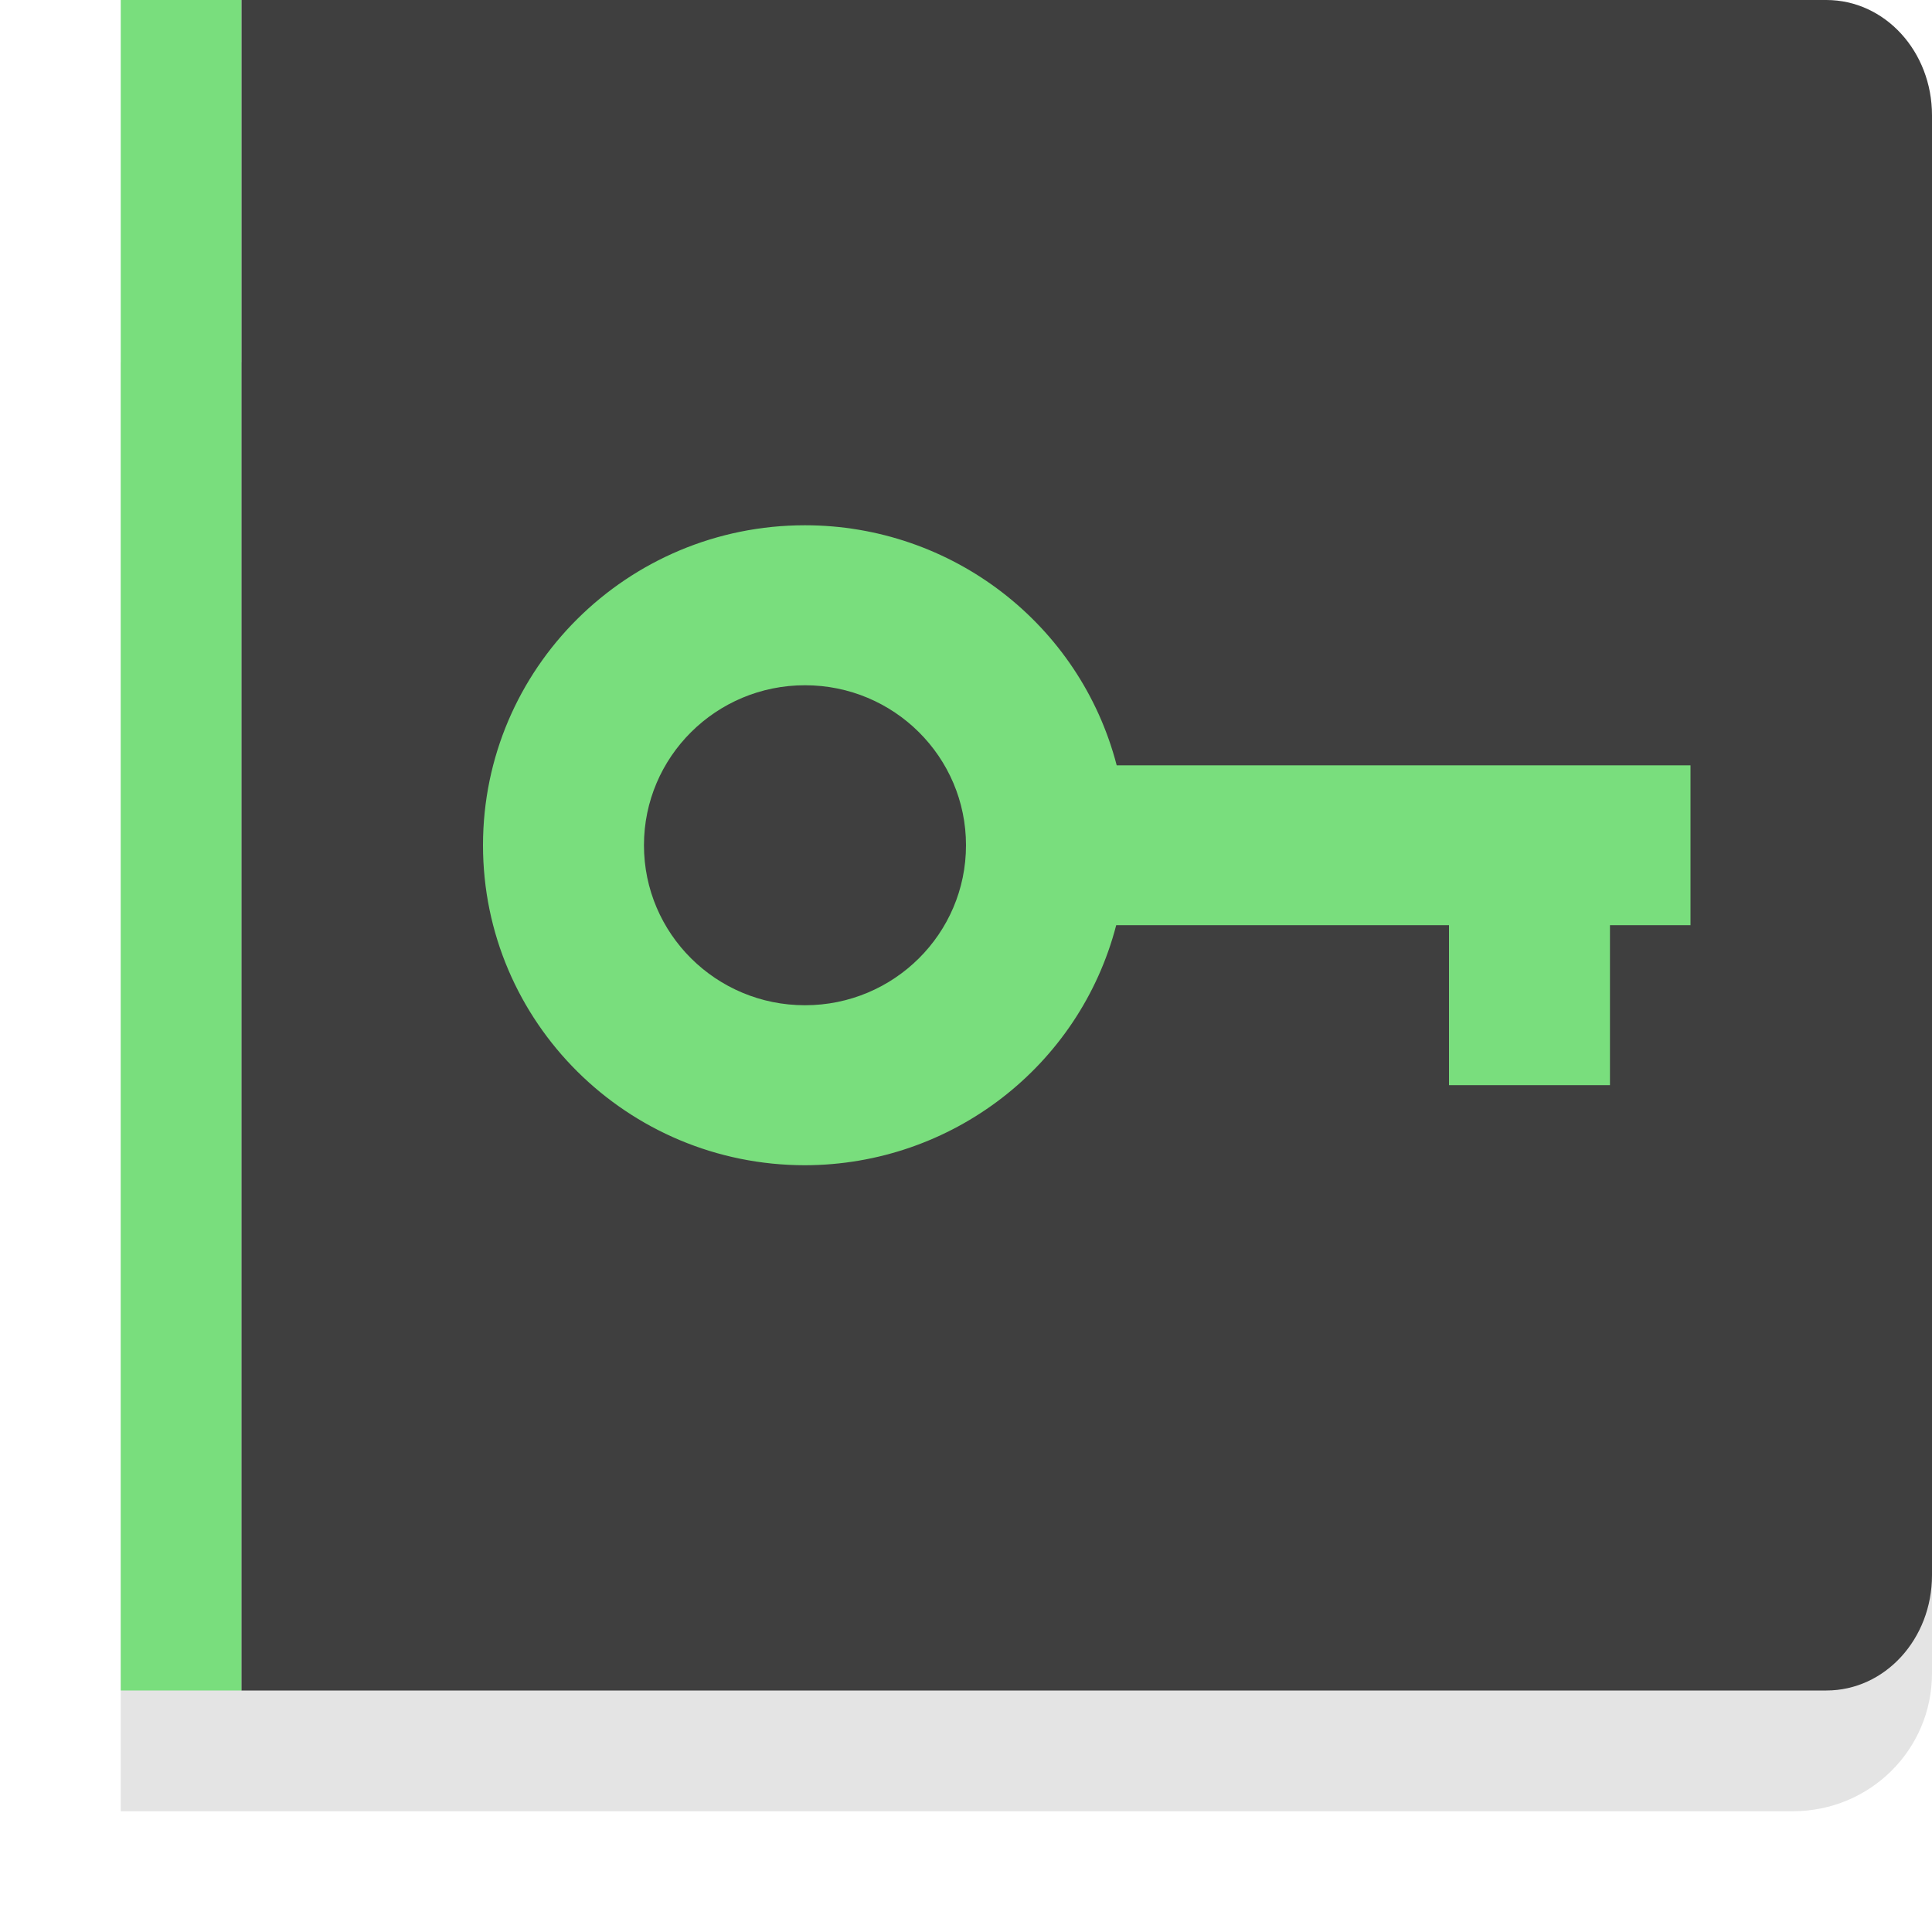
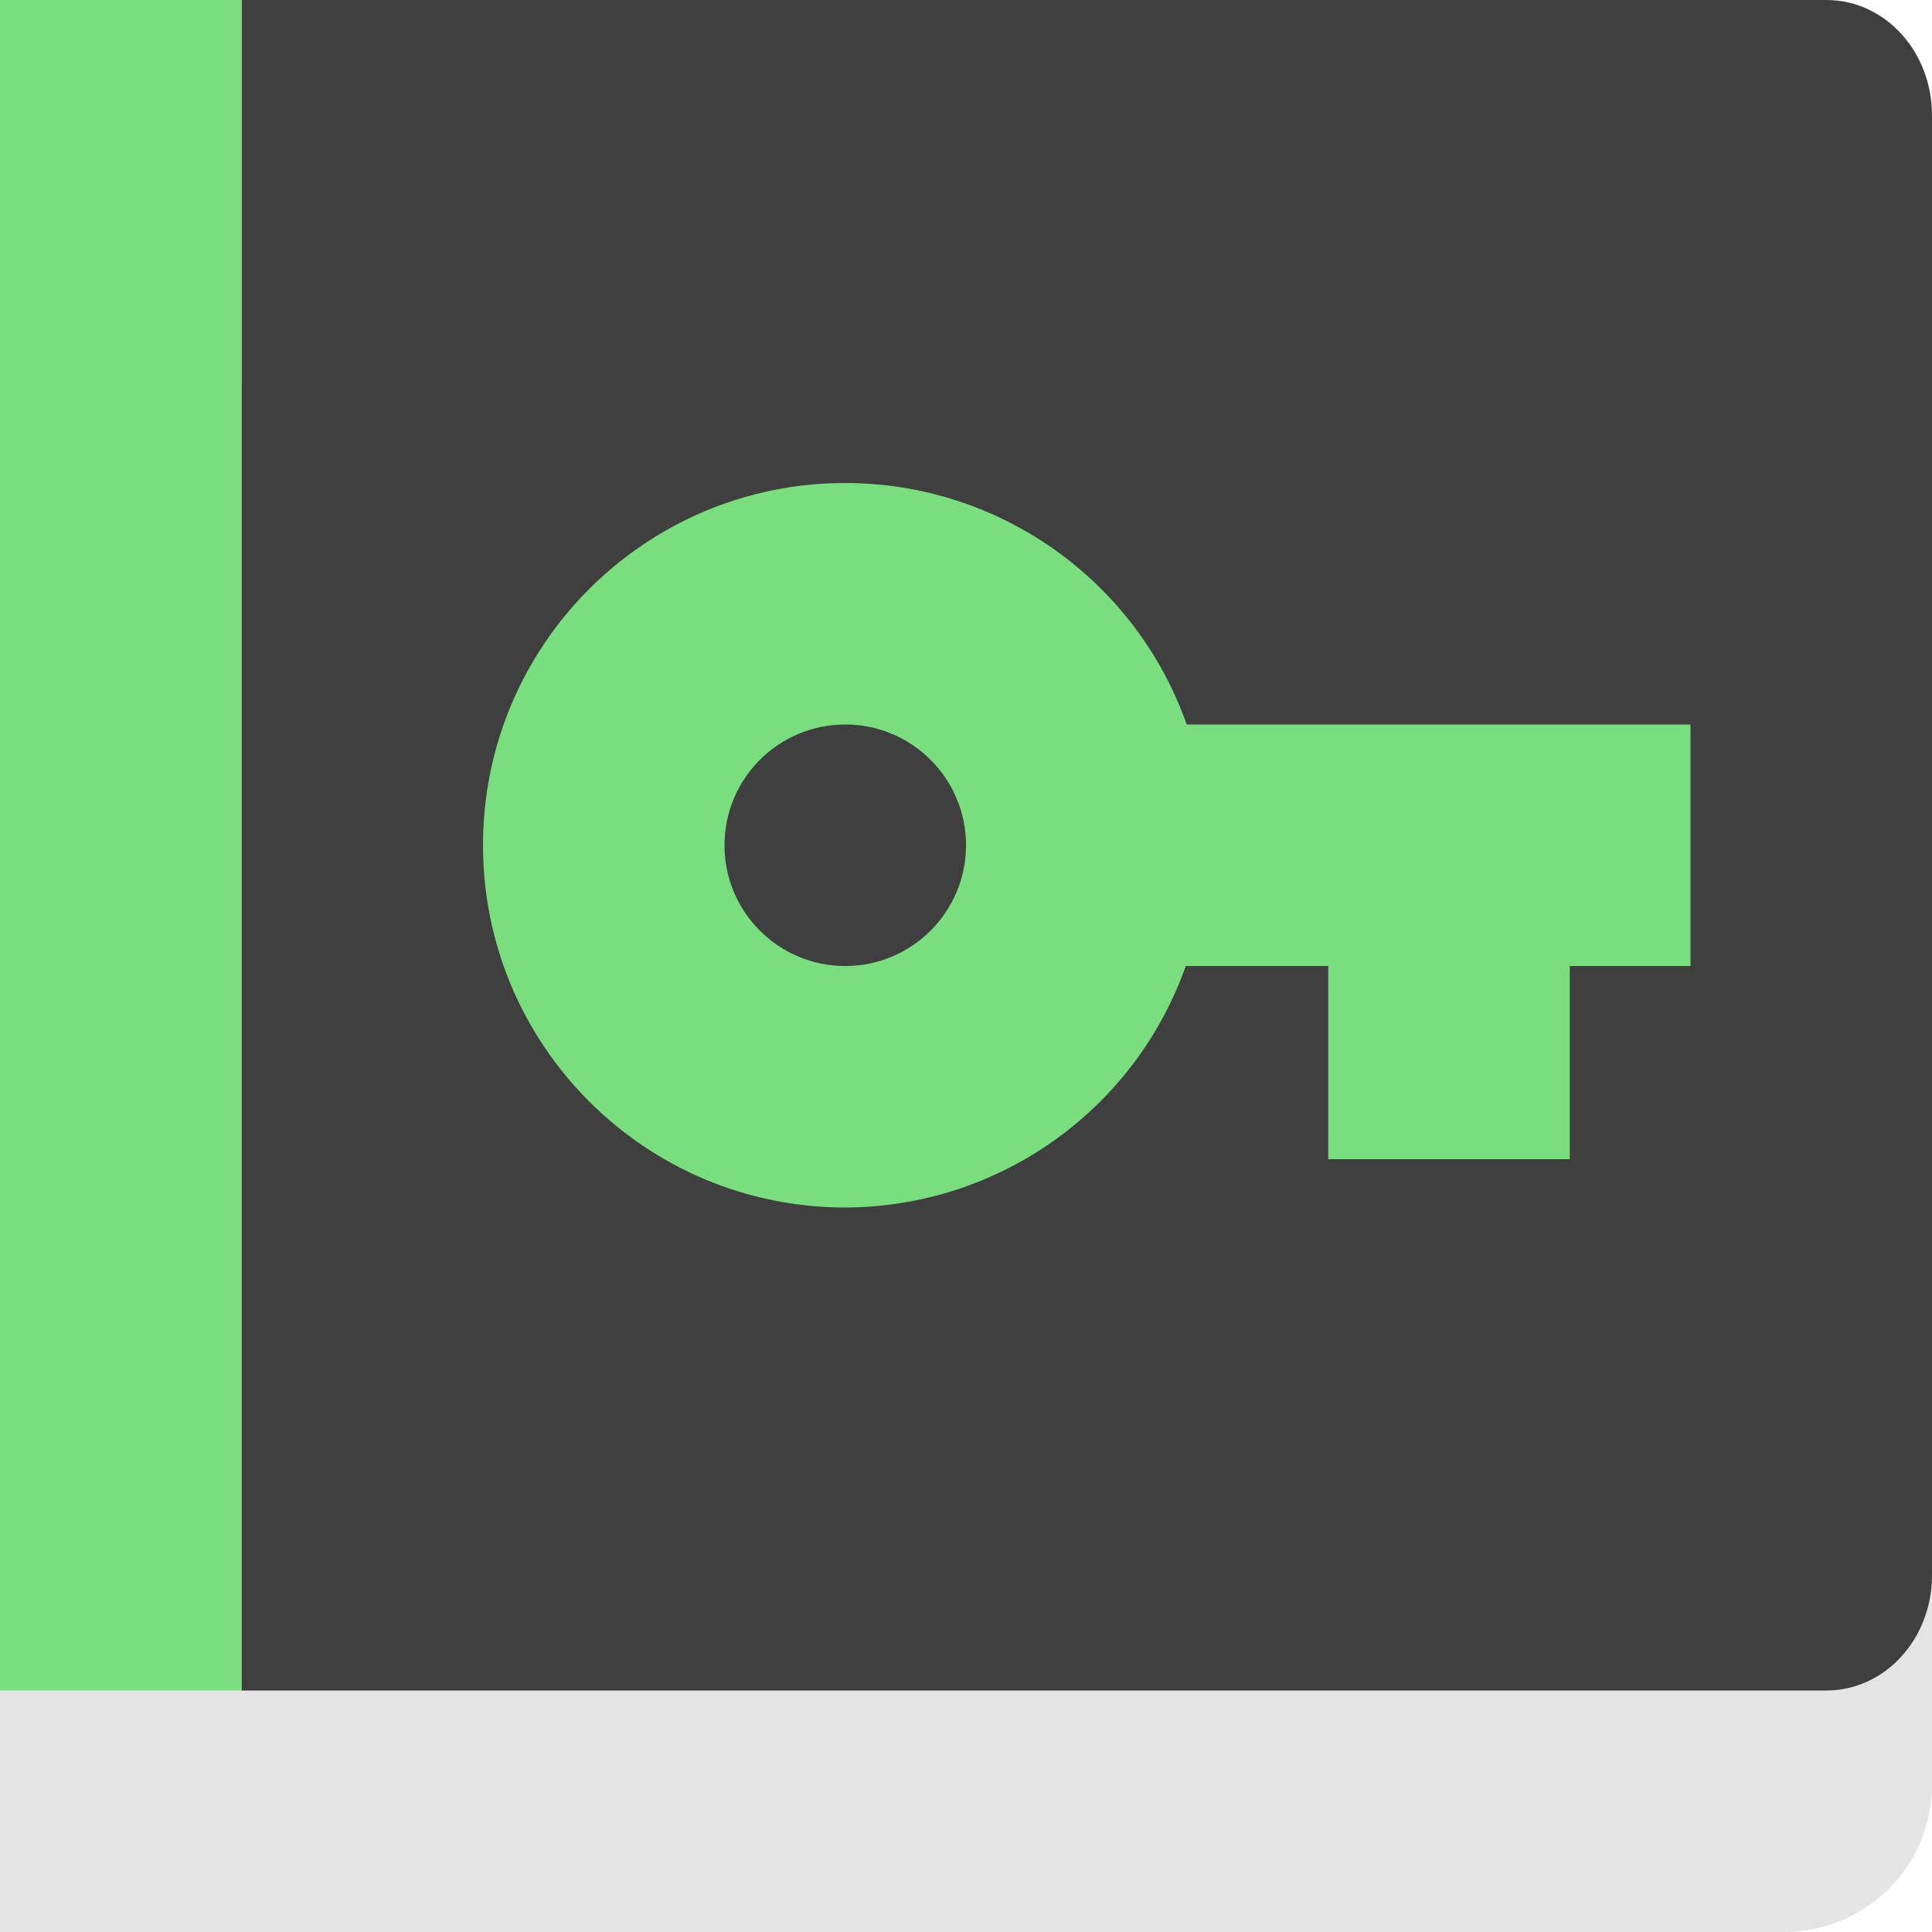
<svg xmlns="http://www.w3.org/2000/svg" width="16" height="16" version="1.1">
-   <path style="fill:#e4e4e4" d="M 1,3 V 15 H 14.846 C 15.486,15 16,14.491 16,13.857 V 4.143 C 16,3.509 15.486,3 14.846,3 Z m 0,0" />
-   <path style="fill:#79de7d" d="M 1,0 H 2 V 14 H 1 Z m 0,0" />
-   <path style="fill:#3f3f3f" d="M 2 0 L 2 7 L 2 14 L 9 14 L 15.125 14 C 15.61 14 16 13.574 16 13.045 L 16 7 L 16 0.955 C 16 0.426 15.61 0 15.125 0 L 9 0 L 2 0 z" />
-   <path style="fill:#79de7d" d="M 6.667,4.35 A 2.667,2.65 0 0 0 4,7 2.667,2.65 0 0 0 6.667,9.65 2.667,2.65 0 0 0 9.244,7.662 h 2.756 v 1.325 h 1.333 V 7.662 h 0.667 V 6.338 H 13.333 12 9.248 A 2.667,2.65 0 0 0 6.667,4.35 Z m 0,1.325 A 1.333,1.325 0 0 1 8,7 1.333,1.325 0 0 1 6.667,8.325 1.333,1.325 0 0 1 5.333,7 1.333,1.325 0 0 1 6.667,5.675 Z" />
+   <path style="fill:#e4e4e4" d="M 0,3.2 V 16 H 14.769 C 15.451,16 16,15.457 16,14.781 V 4.419 C 16,3.743 15.451,3.2 14.769,3.2 Z m 0,0" />
+   <path style="fill:#3f3f3f" d="m 2,0 v 7 7 h 7 6.125 C 15.61,14 16,13.574 16,13.045 V 7 0.955 C 16,0.426 15.61,0 15.125,0 H 9 Z" />
+   <path style="fill:#79de7d" d="M 0,0 H 2 V 14 H 0 Z m 0,0" />
+   <path style="fill:#79de7d" d="M 7 4 A 3 3 0 0 0 4 7 A 3 3 0 0 0 7 10 A 3 3 0 0 0 9.82 8 L 11 8 L 11 9.6 L 13 9.6 L 13 8 L 14 8 L 14 6 L 9.828 6 A 3 3 0 0 0 7 4 z M 7 6 A 1 1 0 0 1 8 7 A 1 1 0 0 1 7 8 A 1 1 0 0 1 6 7 A 1 1 0 0 1 7 6 z" />
</svg>
